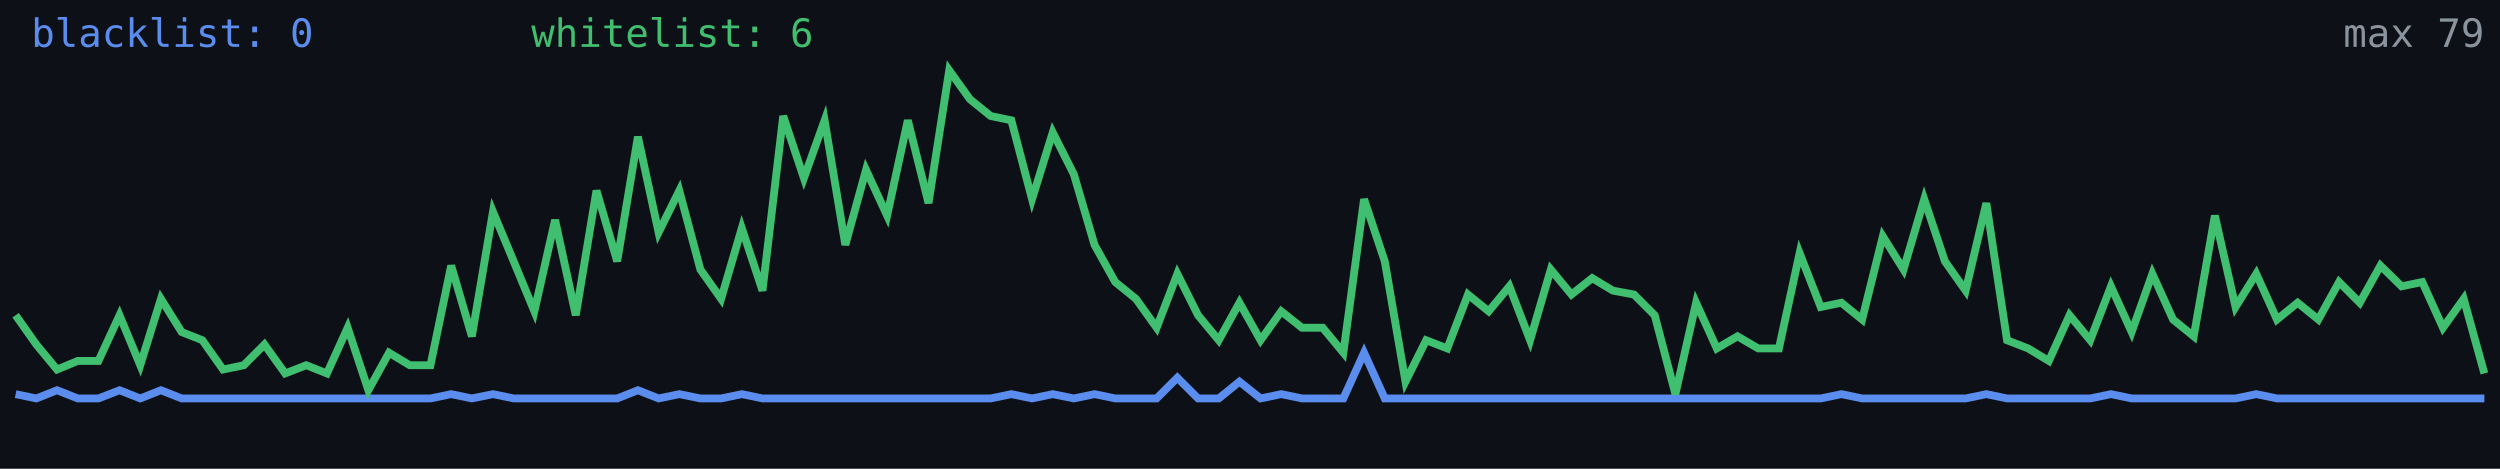
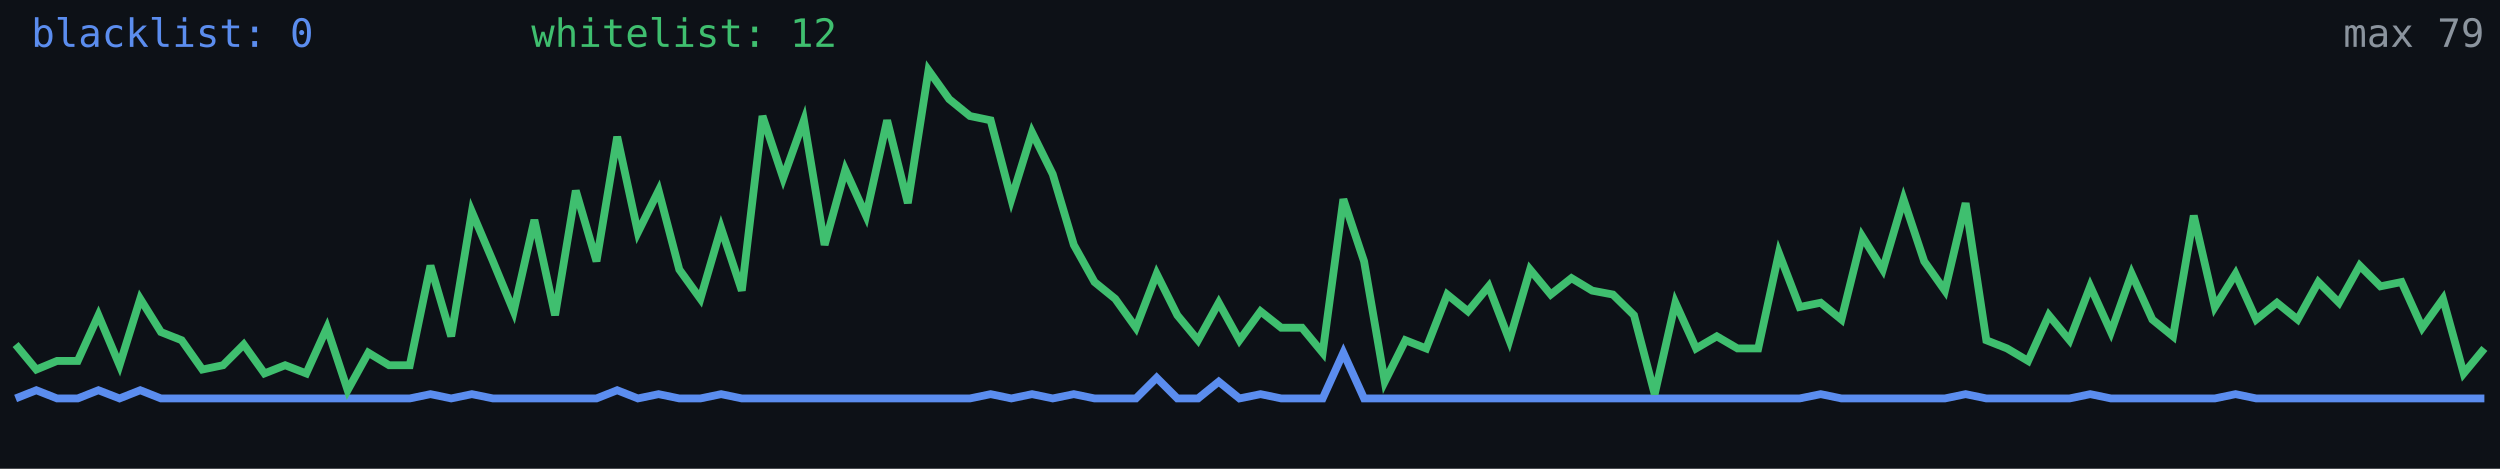
<svg xmlns="http://www.w3.org/2000/svg" width="640" height="120" viewBox="0 0 640 120" role="img" aria-label="Alive configs trend">
  <rect width="640" height="120" fill="#0d1117" />
-   <polyline fill="none" stroke="#5b8def" stroke-width="2" points="4.0,100.9 9.3,102.0 14.6,99.9 19.9,102.0 25.2,102.0 30.6,99.9 35.9,102.0 41.2,99.9 46.5,102.0 51.8,102.0 57.1,102.0 62.4,102.0 67.7,102.0 73.0,102.0 78.4,102.0 83.7,102.0 89.0,102.0 94.3,102.0 99.6,102.0 104.9,102.0 110.2,102.0 115.5,100.9 120.8,102.0 126.2,100.9 131.5,102.0 136.8,102.0 142.1,102.0 147.4,102.0 152.7,102.0 158.0,102.0 163.3,99.9 168.6,102.0 173.9,100.9 179.3,102.0 184.6,102.0 189.9,100.9 195.2,102.0 200.5,102.0 205.8,102.0 211.1,102.0 216.4,102.0 221.7,102.0 227.1,102.0 232.4,102.0 237.7,102.0 243.0,102.0 248.3,102.0 253.6,102.0 258.9,100.9 264.2,102.0 269.5,100.9 274.9,102.0 280.2,100.9 285.5,102.0 290.8,102.0 296.1,102.0 301.4,96.7 306.7,102.0 312.0,102.0 317.3,97.7 322.7,102.0 328.0,100.9 333.3,102.0 338.6,102.0 343.9,102.0 349.2,90.3 354.5,102.0 359.8,102.0 365.1,102.0 370.5,102.0 375.8,102.0 381.1,102.0 386.4,102.0 391.7,102.0 397.0,102.0 402.3,102.0 407.6,102.0 412.9,102.0 418.3,102.0 423.6,102.0 428.9,102.0 434.2,102.0 439.5,102.0 444.8,102.0 450.1,102.0 455.4,102.0 460.7,102.0 466.1,102.0 471.4,100.9 476.7,102.0 482.0,102.0 487.3,102.0 492.6,102.0 497.9,102.0 503.2,102.0 508.5,100.9 513.8,102.0 519.2,102.0 524.5,102.0 529.8,102.0 535.1,102.0 540.4,100.9 545.7,102.0 551.0,102.0 556.3,102.0 561.6,102.0 567.0,102.0 572.3,102.0 577.6,100.9 582.9,102.0 588.2,102.0 593.5,102.0 598.8,102.0 604.1,102.0 609.4,102.0 614.8,102.0 620.1,102.0 625.4,102.0 630.7,102.0 636.0,102.0" />
-   <polyline fill="none" stroke="#3fbf6f" stroke-width="2" points="4.0,80.7 9.3,88.2 14.6,94.6 19.9,92.4 25.2,92.4 30.6,80.7 35.9,93.5 41.2,76.5 46.5,85.0 51.8,87.1 57.1,94.6 62.4,93.5 67.7,88.2 73.0,95.6 78.4,93.5 83.7,95.6 89.0,83.9 94.3,99.9 99.6,90.3 104.9,93.5 110.2,93.5 115.5,68.0 120.8,86.1 126.2,54.2 131.5,66.9 136.8,79.7 142.1,56.3 147.4,80.7 152.7,48.8 158.0,66.9 163.3,35.0 168.6,59.5 173.9,48.8 179.3,69.0 184.6,76.5 189.9,58.4 195.2,74.4 200.5,29.7 205.8,45.6 211.1,30.8 216.4,62.7 221.7,43.5 227.1,55.2 232.4,30.8 237.7,52.0 243.0,18.0 248.3,25.4 253.6,29.7 258.9,30.8 264.2,51.0 269.5,33.9 274.9,44.6 280.2,62.7 285.5,72.2 290.8,76.5 296.1,83.9 301.4,70.1 306.7,80.7 312.0,87.1 317.3,77.5 322.7,87.1 328.0,79.7 333.3,83.9 338.6,83.9 343.9,90.3 349.2,51.0 354.5,66.9 359.8,97.7 365.1,87.1 370.5,89.2 375.8,75.4 381.1,79.7 386.4,73.3 391.7,87.1 397.0,69.0 402.3,75.4 407.6,71.2 412.9,74.4 418.3,75.4 423.6,80.7 428.9,100.9 434.2,77.5 439.5,89.2 444.8,86.1 450.1,89.2 455.4,89.2 460.7,64.8 466.1,78.6 471.4,77.5 476.7,81.8 482.0,60.5 487.3,69.0 492.6,51.0 497.9,66.9 503.2,74.4 508.5,52.0 513.8,87.1 519.2,89.2 524.5,92.4 529.8,80.7 535.1,87.1 540.4,73.3 545.7,85.0 551.0,70.1 556.3,81.8 561.6,86.1 567.0,55.2 572.3,78.6 577.6,70.1 582.9,81.8 588.2,77.5 593.5,81.8 598.8,72.2 604.1,77.5 609.4,68.0 614.8,73.3 620.1,72.2 625.4,83.9 630.7,76.5 636.0,95.6" />
+   <polyline fill="none" stroke="#5b8def" stroke-width="2" points="4.0,102.0 9.3,99.9 14.6,102.0 19.9,102.0 25.2,99.9 30.6,102.0 35.9,99.9 41.2,102.0 46.5,102.0 51.8,102.0 57.1,102.0 62.4,102.0 67.7,102.0 73.0,102.0 78.4,102.0 83.7,102.0 89.0,102.0 94.3,102.0 99.6,102.0 104.9,102.0 110.2,100.9 115.5,102.0 120.8,100.9 126.2,102.0 131.5,102.0 136.8,102.0 142.1,102.0 147.4,102.0 152.7,102.0 158.0,99.9 163.3,102.0 168.6,100.9 173.9,102.0 179.3,102.0 184.6,100.9 189.9,102.0 195.2,102.0 200.5,102.0 205.8,102.0 211.1,102.0 216.4,102.0 221.7,102.0 227.1,102.0 232.4,102.0 237.7,102.0 243.0,102.0 248.3,102.0 253.6,100.9 258.9,102.0 264.2,100.9 269.5,102.0 274.9,100.9 280.2,102.0 285.5,102.0 290.8,102.0 296.1,96.7 301.4,102.0 306.7,102.0 312.0,97.7 317.3,102.0 322.7,100.9 328.0,102.0 333.3,102.0 338.6,102.0 343.9,90.3 349.2,102.0 354.5,102.0 359.8,102.0 365.1,102.0 370.5,102.0 375.8,102.0 381.1,102.0 386.4,102.0 391.7,102.0 397.0,102.0 402.3,102.0 407.6,102.0 412.9,102.0 418.3,102.0 423.6,102.0 428.9,102.0 434.2,102.0 439.5,102.0 444.8,102.0 450.1,102.0 455.4,102.0 460.7,102.0 466.1,100.9 471.4,102.0 476.7,102.0 482.0,102.0 487.3,102.0 492.6,102.0 497.9,102.0 503.2,100.9 508.5,102.0 513.8,102.0 519.2,102.0 524.5,102.0 529.8,102.0 535.1,100.9 540.4,102.0 545.7,102.0 551.0,102.0 556.3,102.0 561.6,102.0 567.0,102.0 572.3,100.9 577.6,102.0 582.9,102.0 588.2,102.0 593.5,102.0 598.8,102.0 604.1,102.0 609.4,102.0 614.8,102.0 620.1,102.0 625.4,102.0 630.7,102.0 636.0,102.0" />
+   <polyline fill="none" stroke="#3fbf6f" stroke-width="2" points="4.0,88.2 9.3,94.6 14.6,92.4 19.9,92.4 25.2,80.7 30.6,93.5 35.9,76.5 41.2,85.0 46.5,87.1 51.8,94.6 57.1,93.5 62.4,88.2 67.7,95.6 73.0,93.5 78.4,95.6 83.7,83.9 89.0,99.9 94.3,90.3 99.6,93.5 104.9,93.5 110.2,68.0 115.5,86.1 120.8,54.2 126.2,66.9 131.5,79.7 136.8,56.3 142.1,80.7 147.4,48.8 152.7,66.9 158.0,35.0 163.3,59.5 168.6,48.8 173.9,69.0 179.3,76.5 184.6,58.4 189.9,74.4 195.2,29.7 200.5,45.6 205.8,30.8 211.1,62.7 216.4,43.5 221.7,55.2 227.1,30.8 232.4,52.0 237.7,18.0 243.0,25.4 248.3,29.7 253.6,30.8 258.9,51.0 264.2,33.9 269.5,44.6 274.9,62.7 280.2,72.2 285.5,76.5 290.8,83.9 296.1,70.1 301.4,80.7 306.7,87.1 312.0,77.5 317.3,87.1 322.7,79.7 328.0,83.9 333.3,83.9 338.6,90.3 343.9,51.0 349.2,66.9 354.5,97.7 359.8,87.1 365.1,89.2 370.5,75.4 375.8,79.7 381.1,73.3 386.4,87.1 391.7,69.0 397.0,75.4 402.3,71.2 407.6,74.4 412.9,75.4 418.3,80.7 423.6,100.9 428.9,77.5 434.2,89.2 439.5,86.1 444.8,89.2 450.1,89.2 455.4,64.8 460.7,78.6 466.1,77.5 471.4,81.8 476.7,60.5 482.0,69.0 487.3,51.0 492.6,66.9 497.9,74.4 503.2,52.0 508.5,87.1 513.8,89.2 519.2,92.4 524.5,80.7 529.8,87.1 535.1,73.3 540.4,85.0 545.7,70.1 551.0,81.8 556.3,86.1 561.6,55.2 567.0,78.6 572.3,70.1 577.6,81.8 582.9,77.5 588.2,81.8 593.5,72.2 598.8,77.5 604.1,68.0 609.4,73.3 614.8,72.2 620.1,83.9 625.4,76.5 630.7,95.6 636.0,89.2" />
  <text x="8" y="12" fill="#5b8def" font-size="10" font-family="monospace">blacklist: 0</text>
-   <text x="136" y="12" fill="#3fbf6f" font-size="10" font-family="monospace">whitelist: 6</text>
+   <text x="136" y="12" fill="#3fbf6f" font-size="10" font-family="monospace">whitelist: 12</text>
  <text x="636" y="12" fill="#8b949e" font-size="10" text-anchor="end" font-family="monospace">max 79</text>
</svg>
